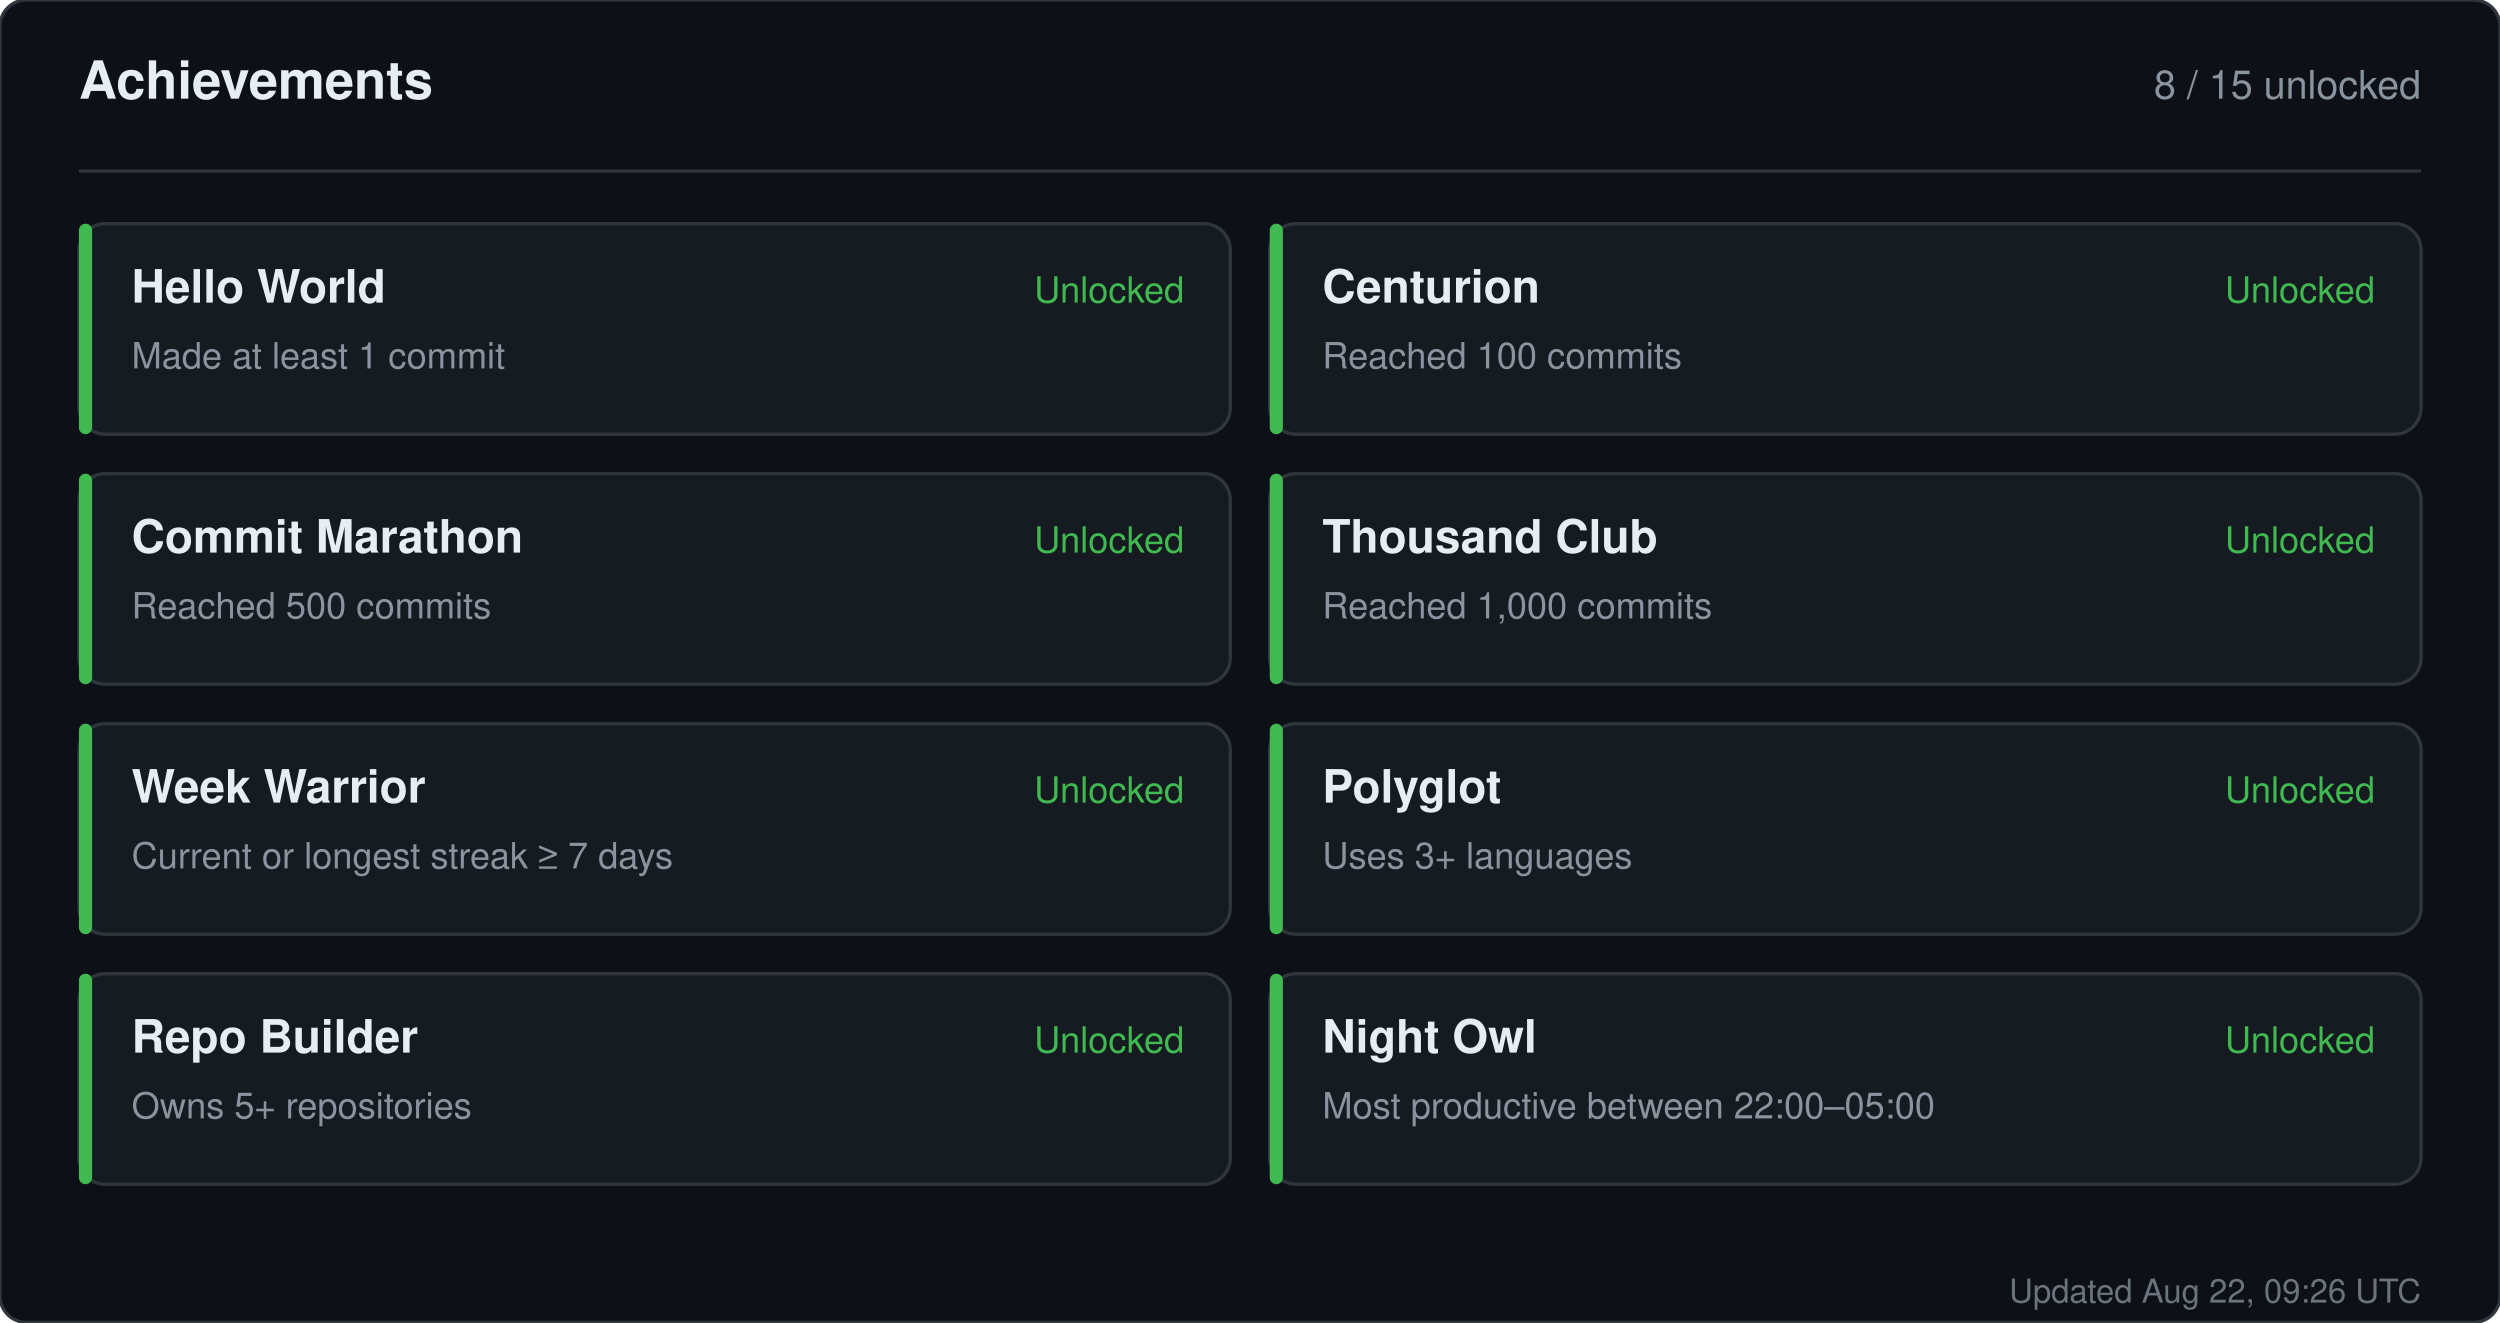
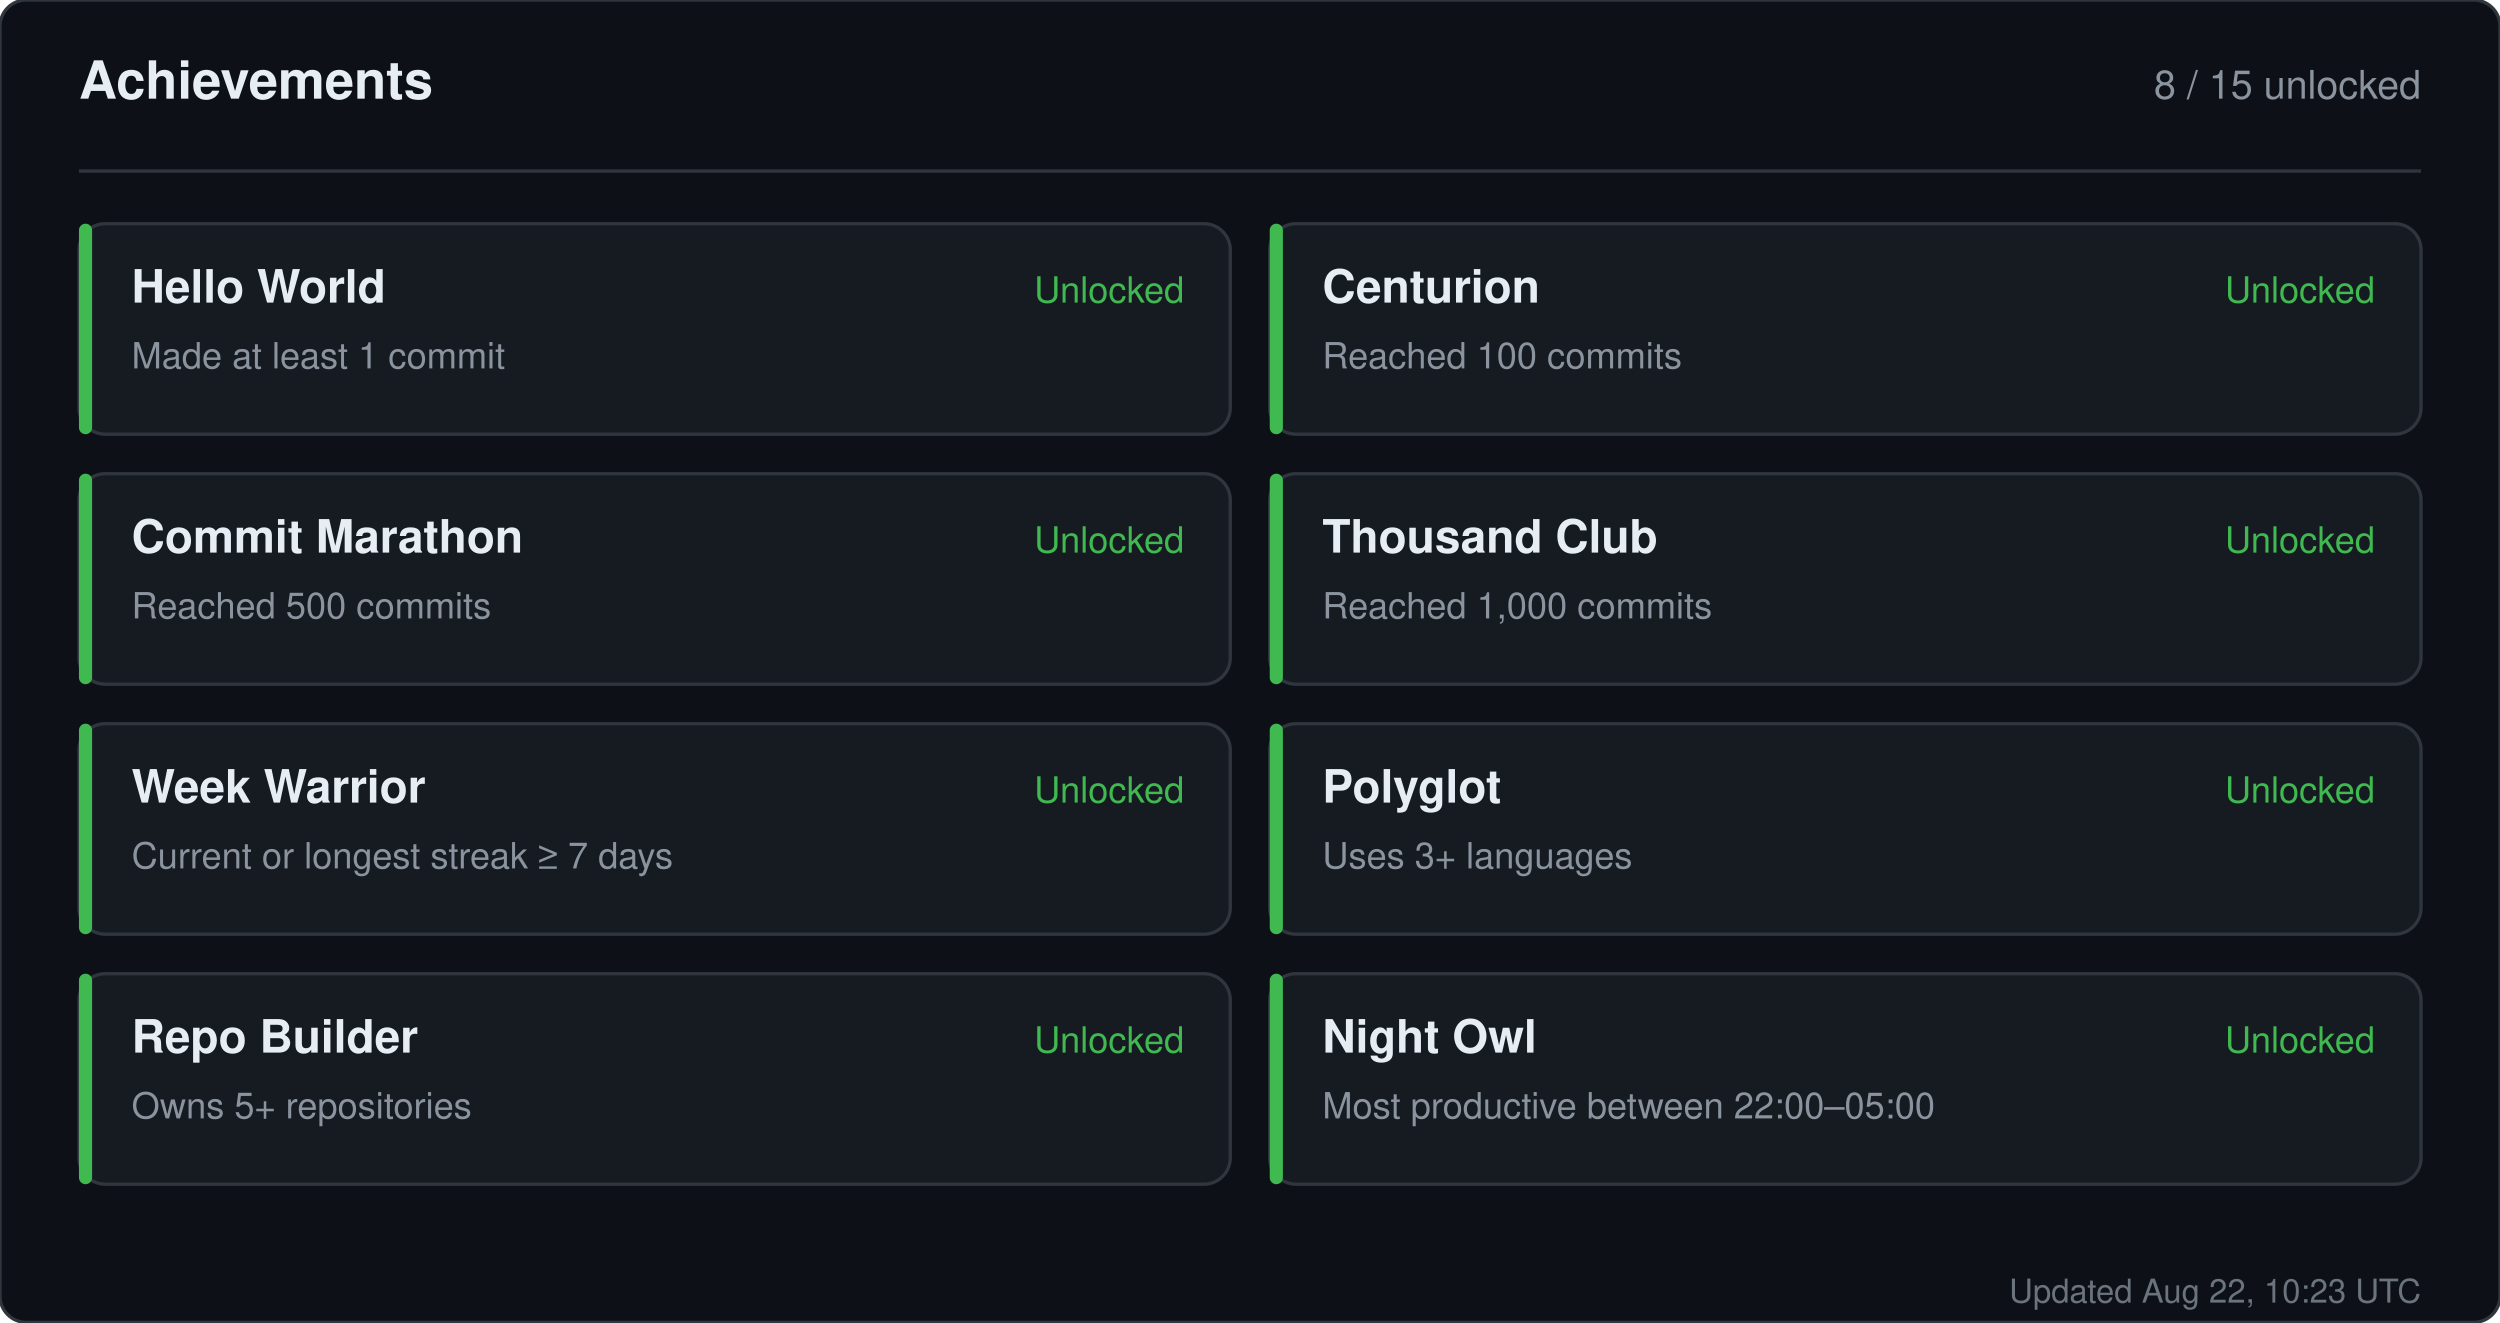
<svg xmlns="http://www.w3.org/2000/svg" width="760" height="402" viewBox="0 0 760 402" role="img" aria-label="Achievements for sandiirawan12">
  <rect width="760" height="402" rx="8" fill="#0d1117" stroke="#30363d" />
  <g font-family="-apple-system, BlinkMacSystemFont, Segoe UI, Helvetica, Arial, sans-serif">
    <text x="24" y="30" fill="#e6edf3" font-size="16" font-weight="700">Achievements</text>
    <text x="736" y="30" fill="#8b949e" font-size="12" text-anchor="end">8 / 15 unlocked</text>
    <line x1="24" y1="52" x2="736" y2="52" stroke="#30363d" />
    <rect x="24" y="68" width="350" height="64" rx="8" fill="#161b22" stroke="#30363d" />
    <rect x="24" y="68" width="4" height="64" rx="2" fill="#3fb950" />
    <text x="40" y="92" fill="#e6edf3" font-size="14" font-weight="700">Hello World</text>
    <text x="40" y="112" fill="#8b949e" font-size="11">Made at least 1 commit</text>
    <text x="360" y="92" fill="#3fb950" font-size="11" text-anchor="end">Unlocked</text>
    <rect x="386" y="68" width="350" height="64" rx="8" fill="#161b22" stroke="#30363d" />
    <rect x="386" y="68" width="4" height="64" rx="2" fill="#3fb950" />
    <text x="402" y="92" fill="#e6edf3" font-size="14" font-weight="700">Centurion</text>
    <text x="402" y="112" fill="#8b949e" font-size="11">Reached 100 commits</text>
    <text x="722" y="92" fill="#3fb950" font-size="11" text-anchor="end">Unlocked</text>
    <rect x="24" y="144" width="350" height="64" rx="8" fill="#161b22" stroke="#30363d" />
    <rect x="24" y="144" width="4" height="64" rx="2" fill="#3fb950" />
    <text x="40" y="168" fill="#e6edf3" font-size="14" font-weight="700">Commit Marathon</text>
    <text x="40" y="188" fill="#8b949e" font-size="11">Reached 500 commits</text>
    <text x="360" y="168" fill="#3fb950" font-size="11" text-anchor="end">Unlocked</text>
    <rect x="386" y="144" width="350" height="64" rx="8" fill="#161b22" stroke="#30363d" />
    <rect x="386" y="144" width="4" height="64" rx="2" fill="#3fb950" />
    <text x="402" y="168" fill="#e6edf3" font-size="14" font-weight="700">Thousand Club</text>
    <text x="402" y="188" fill="#8b949e" font-size="11">Reached 1,000 commits</text>
    <text x="722" y="168" fill="#3fb950" font-size="11" text-anchor="end">Unlocked</text>
    <rect x="24" y="220" width="350" height="64" rx="8" fill="#161b22" stroke="#30363d" />
    <rect x="24" y="220" width="4" height="64" rx="2" fill="#3fb950" />
    <text x="40" y="244" fill="#e6edf3" font-size="14" font-weight="700">Week Warrior</text>
    <text x="40" y="264" fill="#8b949e" font-size="11">Current or longest streak ≥ 7 days</text>
    <text x="360" y="244" fill="#3fb950" font-size="11" text-anchor="end">Unlocked</text>
    <rect x="386" y="220" width="350" height="64" rx="8" fill="#161b22" stroke="#30363d" />
    <rect x="386" y="220" width="4" height="64" rx="2" fill="#3fb950" />
    <text x="402" y="244" fill="#e6edf3" font-size="14" font-weight="700">Polyglot</text>
    <text x="402" y="264" fill="#8b949e" font-size="11">Uses 3+ languages</text>
    <text x="722" y="244" fill="#3fb950" font-size="11" text-anchor="end">Unlocked</text>
    <rect x="24" y="296" width="350" height="64" rx="8" fill="#161b22" stroke="#30363d" />
    <rect x="24" y="296" width="4" height="64" rx="2" fill="#3fb950" />
    <text x="40" y="320" fill="#e6edf3" font-size="14" font-weight="700">Repo Builder</text>
    <text x="40" y="340" fill="#8b949e" font-size="11">Owns 5+ repositories</text>
    <text x="360" y="320" fill="#3fb950" font-size="11" text-anchor="end">Unlocked</text>
    <rect x="386" y="296" width="350" height="64" rx="8" fill="#161b22" stroke="#30363d" />
    <rect x="386" y="296" width="4" height="64" rx="2" fill="#3fb950" />
    <text x="402" y="320" fill="#e6edf3" font-size="14" font-weight="700">Night Owl</text>
    <text x="402" y="340" fill="#8b949e" font-size="11">Most productive between 22:00–05:00</text>
    <text x="722" y="320" fill="#3fb950" font-size="11" text-anchor="end">Unlocked</text>
-     <text x="736" y="396" fill="#8b949e" font-size="10" text-anchor="end" opacity="0.75">Updated Aug 22, 09:26 UTC</text>
+     <text x="736" y="396" fill="#8b949e" font-size="10" text-anchor="end" opacity="0.75">Updated Aug 22, 10:23 UTC</text>
  </g>
</svg>
